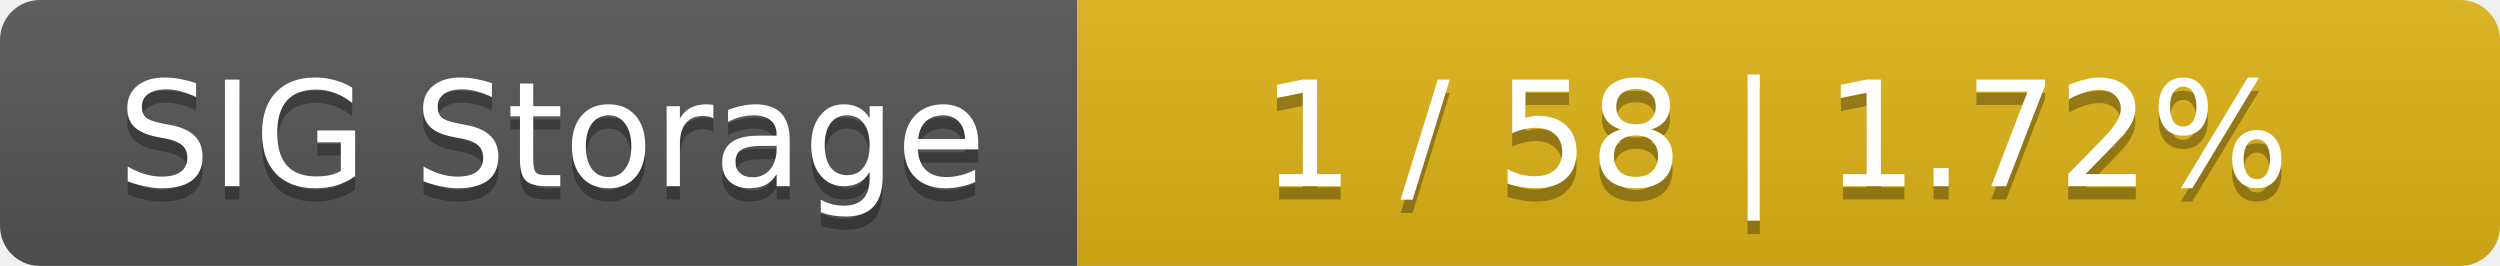
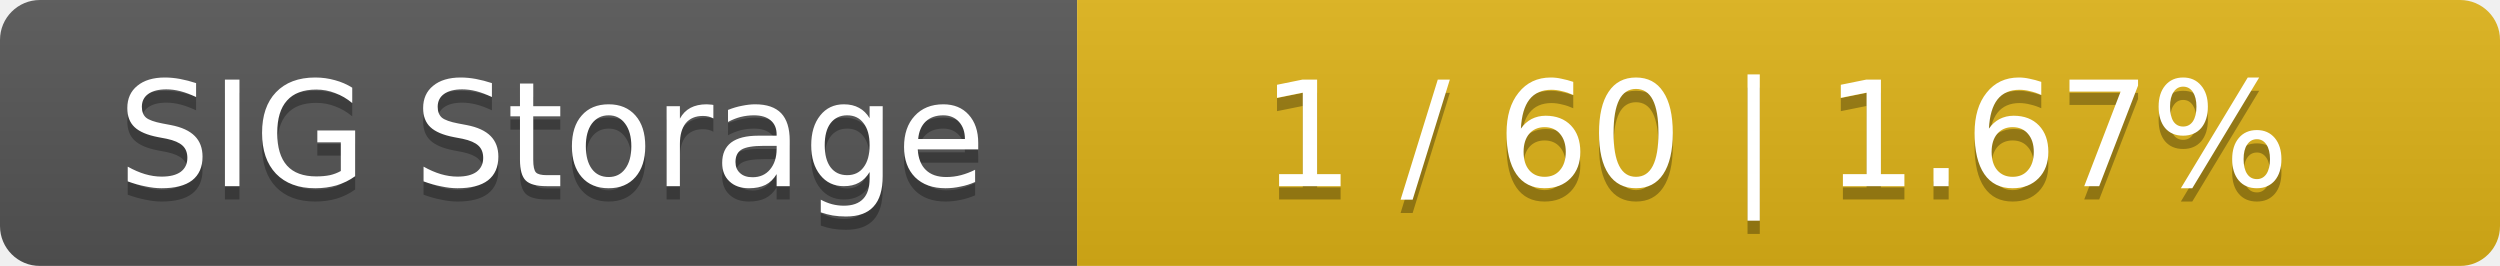
<svg xmlns="http://www.w3.org/2000/svg" width="188" height="20">
  <linearGradient id="smooth" x2="0" y2="100%">
    <stop offset="0" stop-color="#bbb" stop-opacity=".1" />
    <stop offset="1" stop-opacity=".1" />
  </linearGradient>
  <mask id="round">
    <rect width="188" height="20" rx="3" fill="#fff" />
  </mask>
  <g mask="url(#round)">
    <rect width="81" height="20" fill="#555" />
    <rect x="81" width="107" height="20" fill="#dfb317" />
    <rect width="188" height="20" fill="url(#smooth)" />
  </g>
  <g fill="#fff" text-anchor="middle" font-family="DejaVu Sans,Verdana,Geneva,sans-serif" font-size="11">
    <text x="41.5" y="15" fill="#010101" fill-opacity=".3">SIG Storage</text>
    <text x="41.5" y="14">SIG Storage</text>
-     <text x="133.5" y="15" fill="#010101" fill-opacity=".3">1 / 58    |    1.72%</text>
-     <text x="133.5" y="14">1 / 58    |    1.72%</text>
+     <text x="133.5" y="15" fill="#010101" fill-opacity=".3">1 / 60    |    1.67%</text>
+     <text x="133.5" y="14">1 / 60    |    1.67%</text>
  </g>
</svg>
